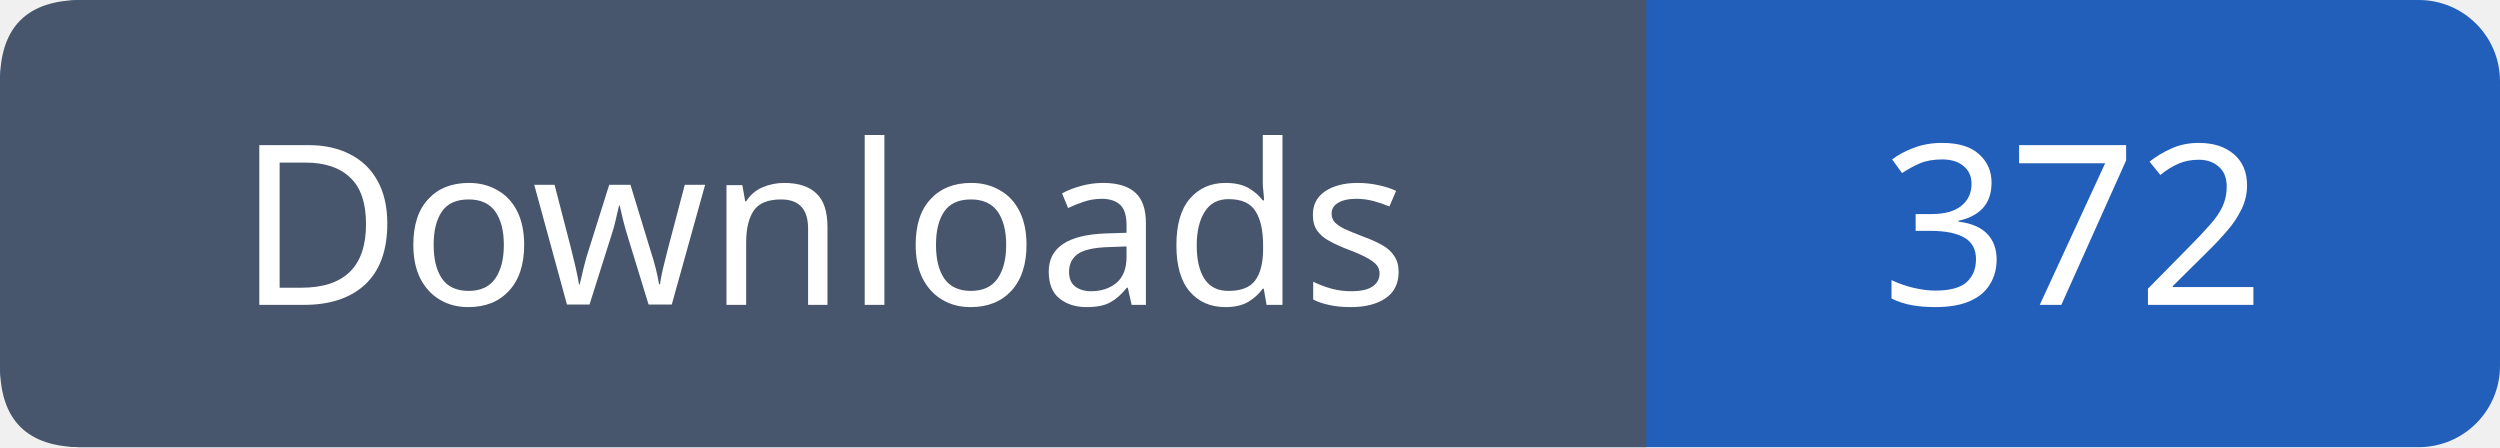
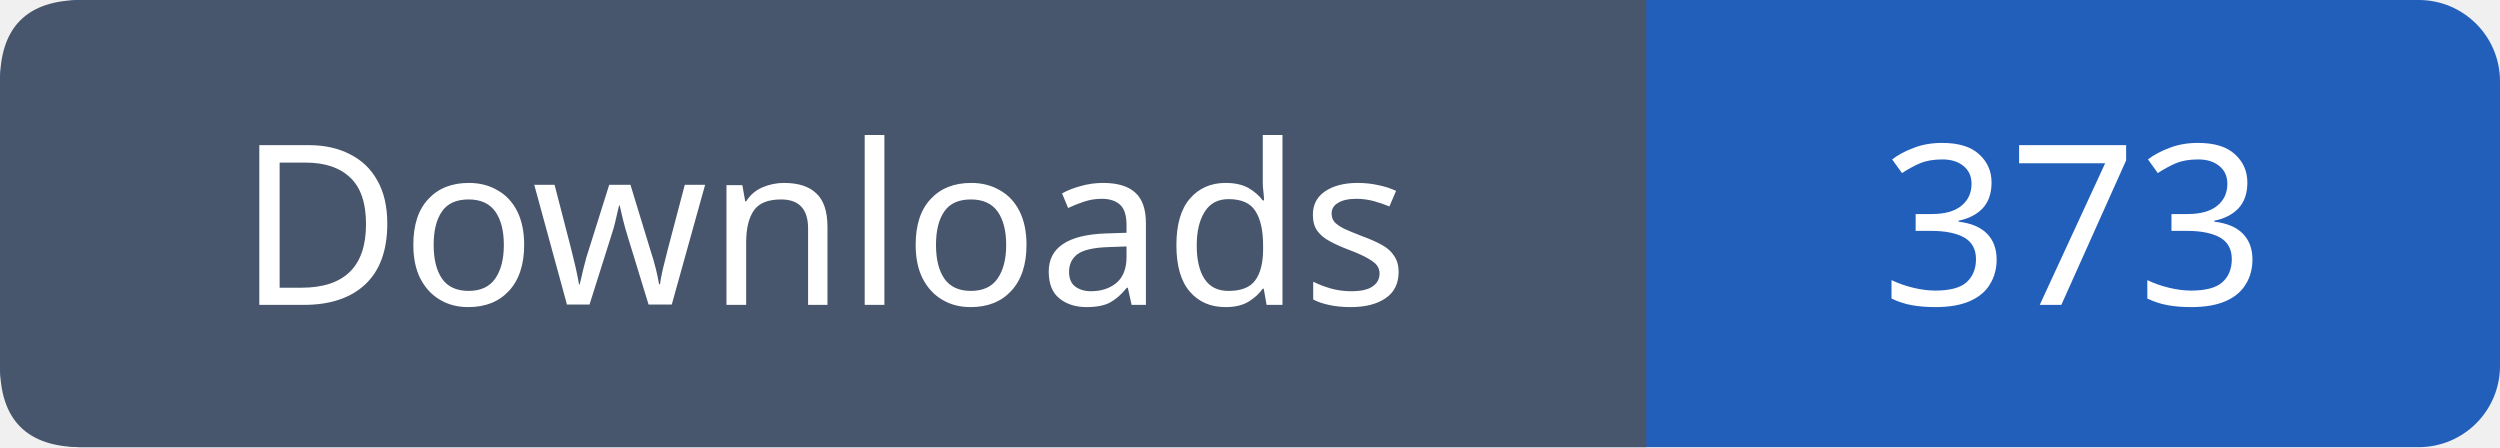
- <svg xmlns="http://www.w3.org/2000/svg" width="123" height="22" viewBox="0 0 123 22" role="img" aria-label="Downloads: 372">
+ <svg xmlns="http://www.w3.org/2000/svg" width="123" height="22" viewBox="0 0 123 22" role="img" aria-label="Downloads: 373">
  <rect width="123" height="22" rx="4" fill="#215fbb" />
  <path fill="#47566c" d="M4 0h77v22H4q-4 0-4-4V4q0-4 4-4" />
  <g font-family="Verdana,sans-serif" font-size="11" fill="white" text-anchor="middle">
    <text x="40.5" y="15">Downloads</text>
-     <text x="102.0" y="15">372</text>
+     <text x="102.0" y="15">373</text>
  </g>
</svg>
